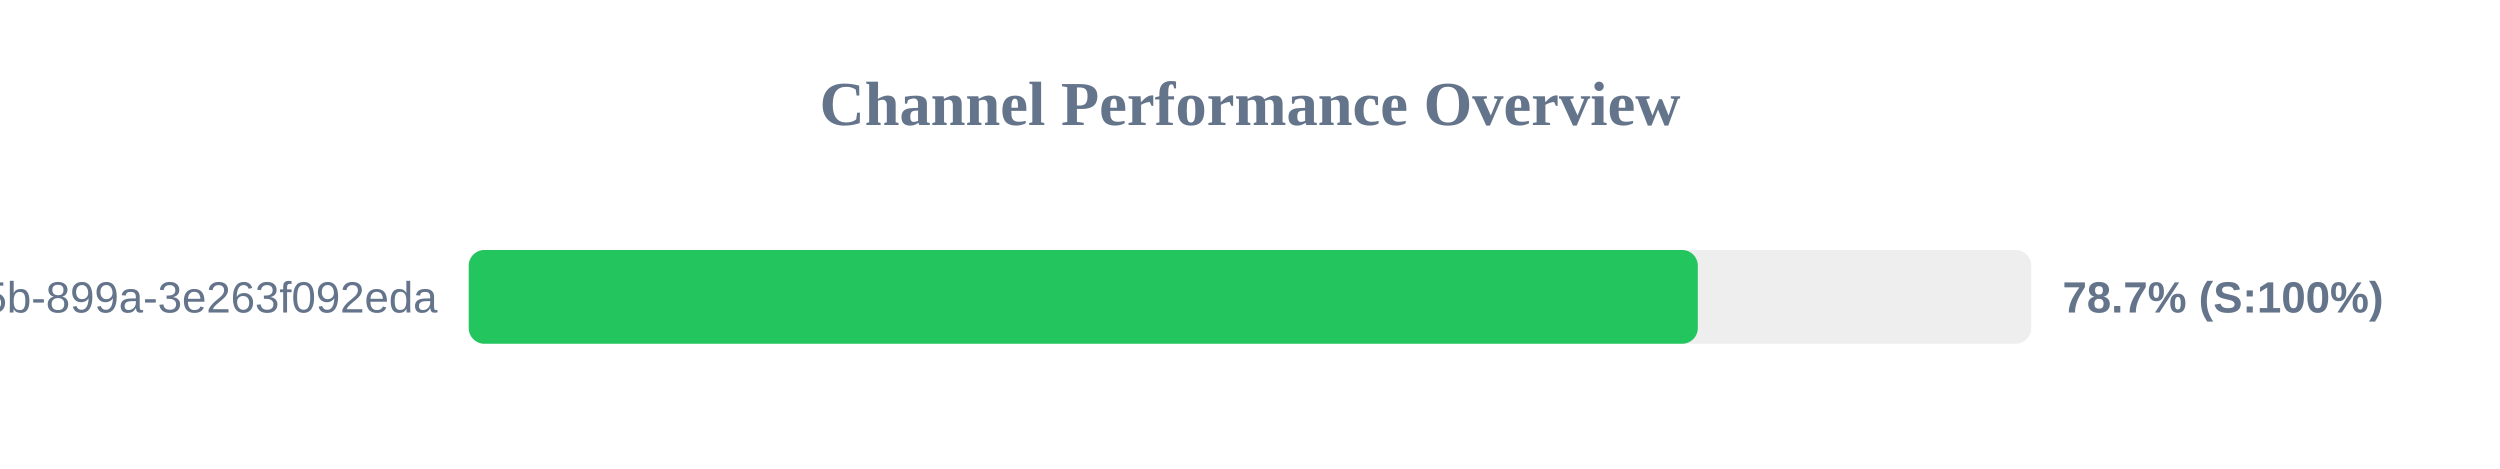
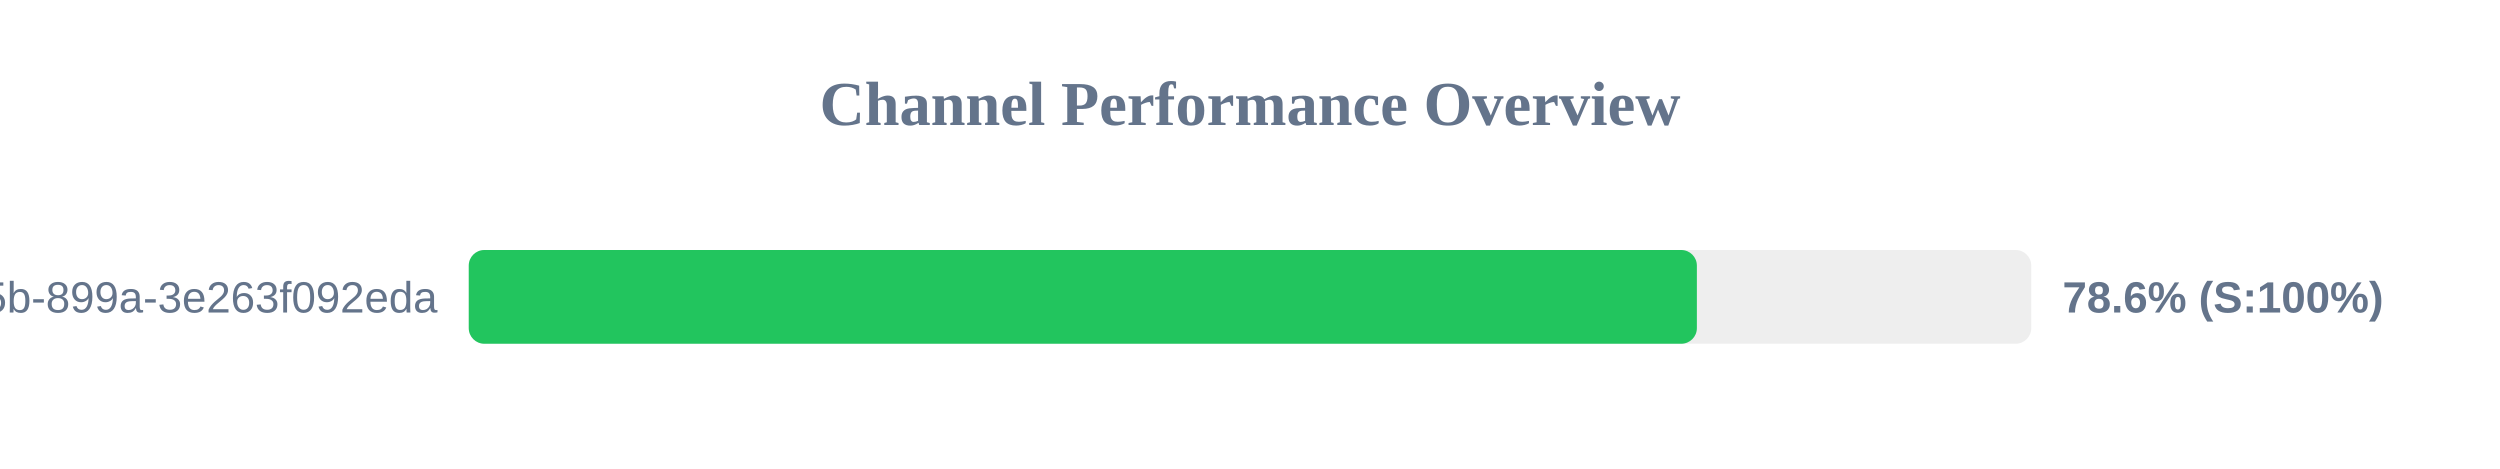
<svg xmlns="http://www.w3.org/2000/svg" width="800" height="150" version="1.1">
  <style>
        .row { font: 14px Arial; fill: #64748b; }
        .score { font: bold 14px Arial; fill: #64748b; }
    </style>
  <text x="400" y="40" text-anchor="middle" font-size="20px" font-weight="bold" fill="#64748b">Channel Performance Overview</text>
  <rect x="150" y="80" width="500" height="30" fill="#eee" rx="5" />
-   <rect x="150" y="80" width="393.3" height="30" fill="#22c55e" rx="5" />
+   <rect x="150" y="80" width="393.0" height="30" fill="#22c55e" rx="5" />
  <text x="140" y="100" text-anchor="end" class="row">?uuid=6bf726db-fb0b-405b-899a-3e263f092eda</text>
-   <text x="660" y="100" text-anchor="start" class="score">78.7% (S:100%)</text>
+   <text x="660" y="100" text-anchor="start" class="score">78.6% (S:100%)</text>
</svg>
